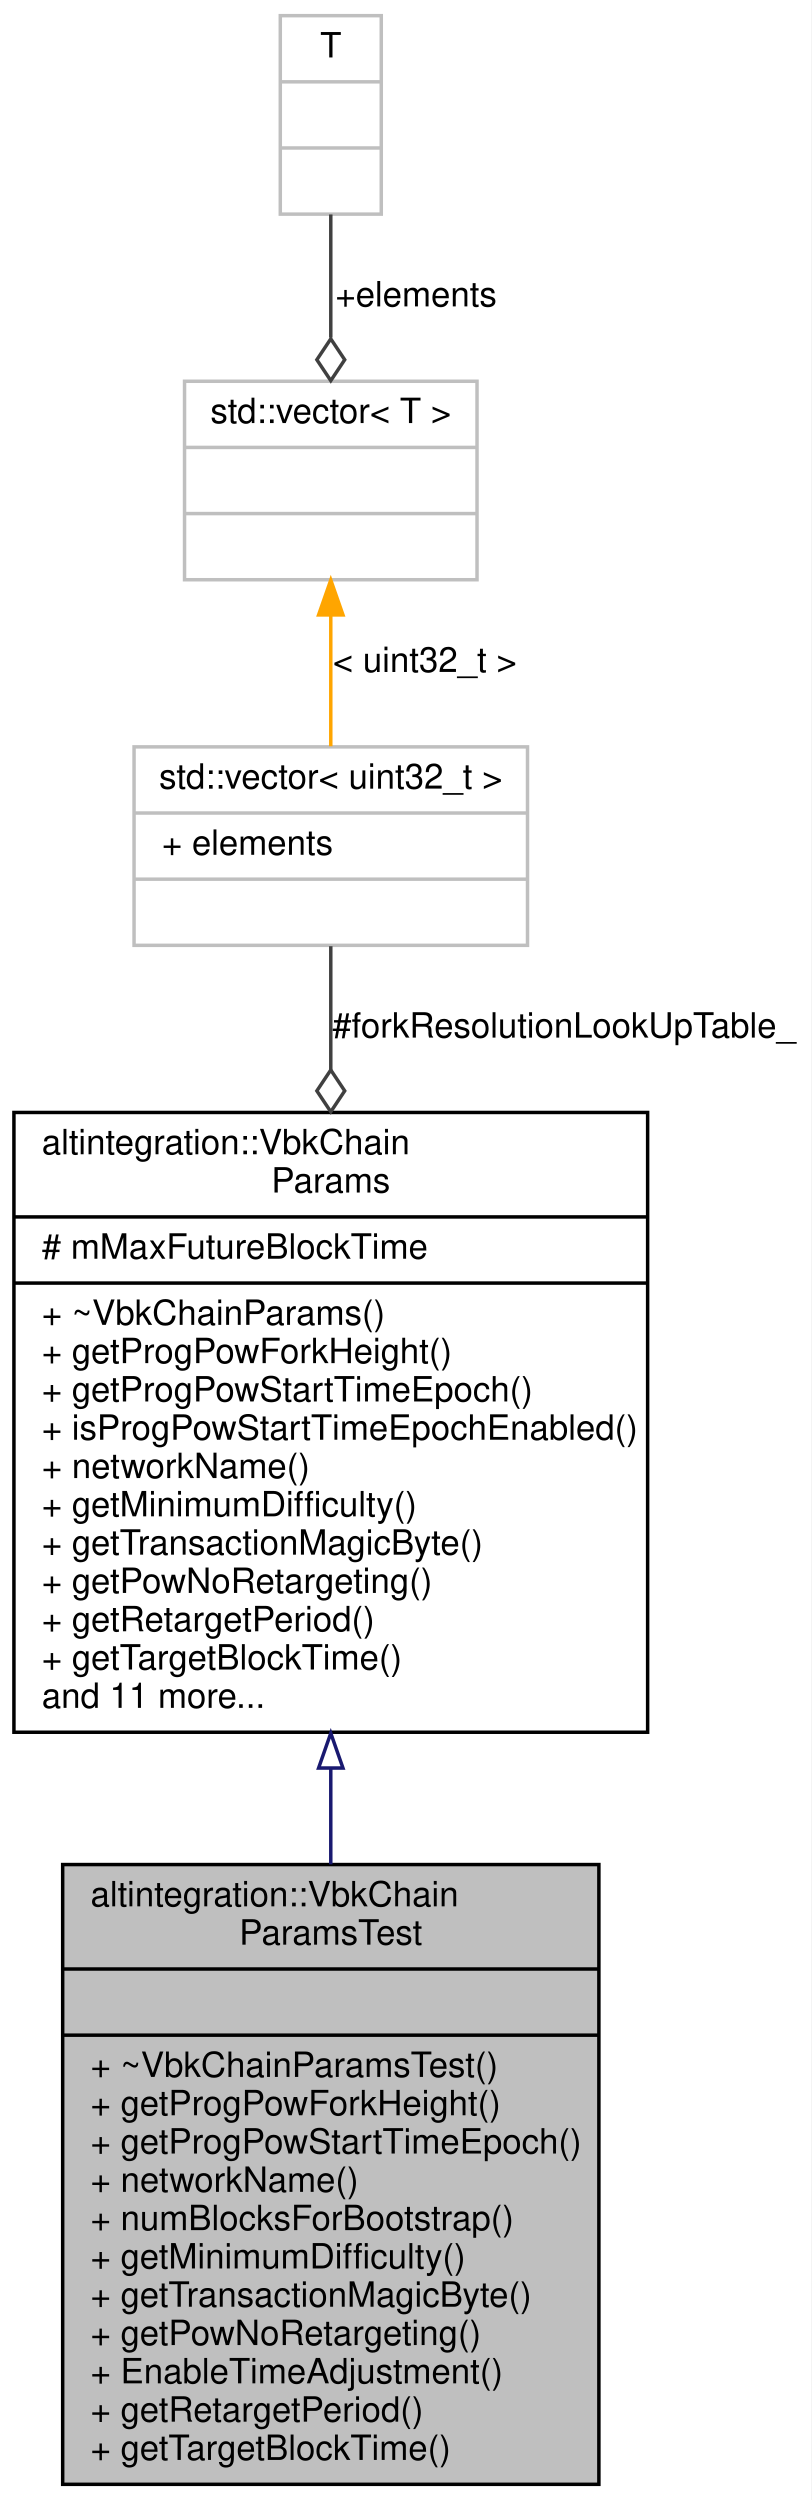
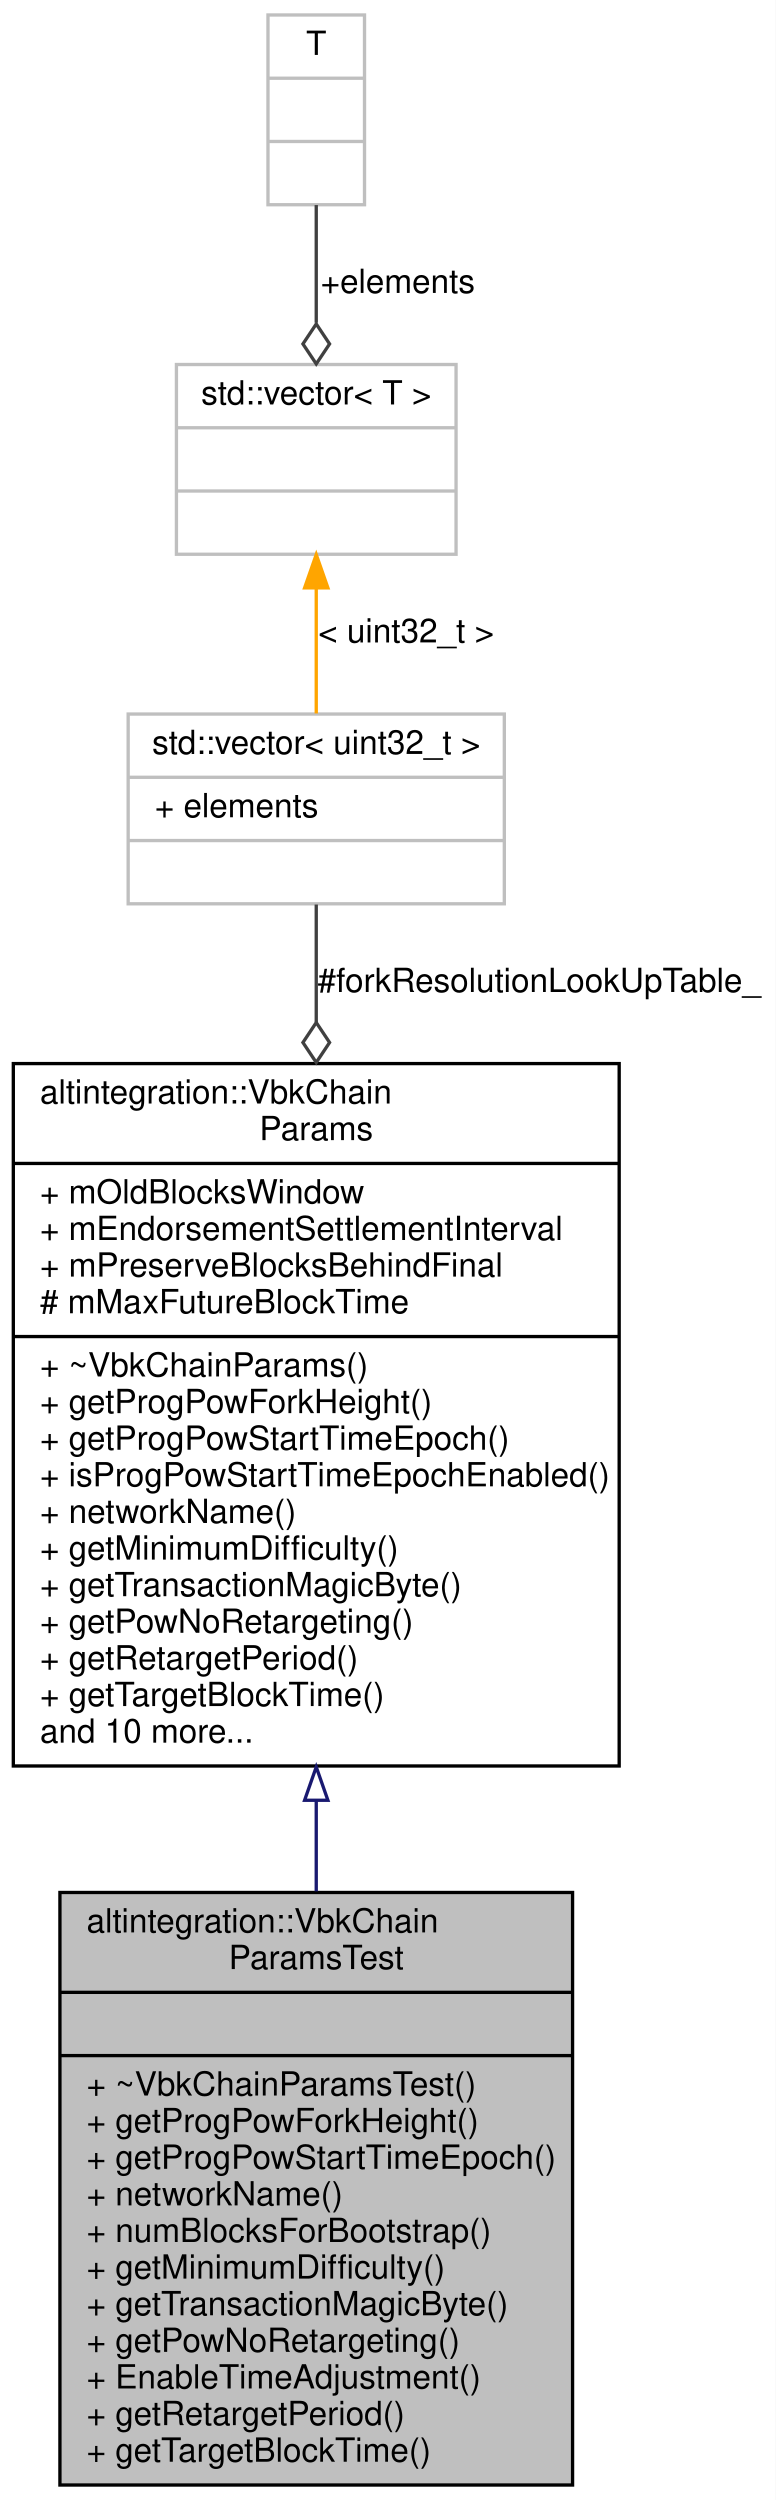
- <svg xmlns="http://www.w3.org/2000/svg" xmlns:xlink="http://www.w3.org/1999/xlink" width="233pt" height="718pt" viewBox="0.00 0.00 233.00 718.00">
-   <g id="graph0" class="graph" transform="scale(1 1) rotate(0) translate(4 714)">
-     <polygon fill="white" stroke="transparent" points="-4,4 -4,-714 229,-714 229,4 -4,4" />
+ <svg xmlns="http://www.w3.org/2000/svg" xmlns:xlink="http://www.w3.org/1999/xlink" width="233pt" height="751pt" viewBox="0.00 0.00 233.00 751.00">
+   <g id="graph0" class="graph" transform="scale(1 1) rotate(0) translate(4 747)">
+     <polygon fill="white" stroke="transparent" points="-4,4 -4,-747 229,-747 229,4 -4,4" />
    <g id="node1" class="node">
      <g id="a_node1">
        <a xlink:title="TestNet VBK config.">
          <polygon fill="#bfbfbf" stroke="black" points="14,-0.5 14,-178.5 168,-178.5 168,-0.5 14,-0.5" />
          <text text-anchor="start" x="22" y="-166.5" font-family="Helvetica,sans-Serif" font-size="10.00">altintegration::VbkChain</text>
          <text text-anchor="middle" x="91" y="-155.5" font-family="Helvetica,sans-Serif" font-size="10.00">ParamsTest</text>
          <polyline fill="none" stroke="black" points="14,-148.5 168,-148.5 " />
          <text text-anchor="middle" x="91" y="-136.5" font-family="Helvetica,sans-Serif" font-size="10.00"> </text>
          <polyline fill="none" stroke="black" points="14,-129.5 168,-129.5 " />
          <text text-anchor="start" x="22" y="-117.5" font-family="Helvetica,sans-Serif" font-size="10.00">+ ~VbkChainParamsTest()</text>
          <text text-anchor="start" x="22" y="-106.5" font-family="Helvetica,sans-Serif" font-size="10.00">+ getProgPowForkHeight()</text>
          <text text-anchor="start" x="22" y="-95.5" font-family="Helvetica,sans-Serif" font-size="10.00">+ getProgPowStartTimeEpoch()</text>
          <text text-anchor="start" x="22" y="-84.5" font-family="Helvetica,sans-Serif" font-size="10.00">+ networkName()</text>
          <text text-anchor="start" x="22" y="-73.5" font-family="Helvetica,sans-Serif" font-size="10.00">+ numBlocksForBootstrap()</text>
          <text text-anchor="start" x="22" y="-62.5" font-family="Helvetica,sans-Serif" font-size="10.00">+ getMinimumDifficulty()</text>
          <text text-anchor="start" x="22" y="-51.5" font-family="Helvetica,sans-Serif" font-size="10.00">+ getTransactionMagicByte()</text>
          <text text-anchor="start" x="22" y="-40.5" font-family="Helvetica,sans-Serif" font-size="10.00">+ getPowNoRetargeting()</text>
          <text text-anchor="start" x="22" y="-29.5" font-family="Helvetica,sans-Serif" font-size="10.00">+ EnableTimeAdjustment()</text>
          <text text-anchor="start" x="22" y="-18.5" font-family="Helvetica,sans-Serif" font-size="10.00">+ getRetargetPeriod()</text>
          <text text-anchor="start" x="22" y="-7.5" font-family="Helvetica,sans-Serif" font-size="10.00">+ getTargetBlockTime()</text>
        </a>
      </g>
    </g>
    <g id="node2" class="node">
      <g id="a_node2">
        <a xlink:href="structaltintegration_1_1VbkChainParams.html" target="_top" xlink:title="VeriBlock chain parameters.">
-           <polygon fill="white" stroke="black" points="0,-216.5 0,-394.5 182,-394.5 182,-216.5 0,-216.5" />
-           <text text-anchor="start" x="8" y="-382.5" font-family="Helvetica,sans-Serif" font-size="10.00">altintegration::VbkChain</text>
-           <text text-anchor="middle" x="91" y="-371.5" font-family="Helvetica,sans-Serif" font-size="10.00">Params</text>
-           <polyline fill="none" stroke="black" points="0,-364.5 182,-364.5 " />
+           <polygon fill="white" stroke="black" points="0,-216.5 0,-427.5 182,-427.5 182,-216.5 0,-216.5" />
+           <text text-anchor="start" x="8" y="-415.5" font-family="Helvetica,sans-Serif" font-size="10.00">altintegration::VbkChain</text>
+           <text text-anchor="middle" x="91" y="-404.5" font-family="Helvetica,sans-Serif" font-size="10.00">Params</text>
+           <polyline fill="none" stroke="black" points="0,-397.5 182,-397.5 " />
+           <text text-anchor="start" x="8" y="-385.5" font-family="Helvetica,sans-Serif" font-size="10.00">+ mOldBlocksWindow</text>
+           <text text-anchor="start" x="8" y="-374.5" font-family="Helvetica,sans-Serif" font-size="10.00">+ mEndorsementSettlementInterval</text>
+           <text text-anchor="start" x="8" y="-363.5" font-family="Helvetica,sans-Serif" font-size="10.00">+ mPreserveBlocksBehindFinal</text>
          <text text-anchor="start" x="8" y="-352.5" font-family="Helvetica,sans-Serif" font-size="10.00"># mMaxFutureBlockTime</text>
          <polyline fill="none" stroke="black" points="0,-345.5 182,-345.5 " />
          <text text-anchor="start" x="8" y="-333.5" font-family="Helvetica,sans-Serif" font-size="10.00">+ ~VbkChainParams()</text>
          <text text-anchor="start" x="8" y="-322.5" font-family="Helvetica,sans-Serif" font-size="10.00">+ getProgPowForkHeight()</text>
          <text text-anchor="start" x="8" y="-311.5" font-family="Helvetica,sans-Serif" font-size="10.00">+ getProgPowStartTimeEpoch()</text>
          <text text-anchor="start" x="8" y="-300.5" font-family="Helvetica,sans-Serif" font-size="10.00">+ isProgPowStartTimeEpochEnabled()</text>
          <text text-anchor="start" x="8" y="-289.5" font-family="Helvetica,sans-Serif" font-size="10.00">+ networkName()</text>
          <text text-anchor="start" x="8" y="-278.5" font-family="Helvetica,sans-Serif" font-size="10.00">+ getMinimumDifficulty()</text>
          <text text-anchor="start" x="8" y="-267.5" font-family="Helvetica,sans-Serif" font-size="10.00">+ getTransactionMagicByte()</text>
          <text text-anchor="start" x="8" y="-256.5" font-family="Helvetica,sans-Serif" font-size="10.00">+ getPowNoRetargeting()</text>
          <text text-anchor="start" x="8" y="-245.5" font-family="Helvetica,sans-Serif" font-size="10.00">+ getRetargetPeriod()</text>
          <text text-anchor="start" x="8" y="-234.5" font-family="Helvetica,sans-Serif" font-size="10.00">+ getTargetBlockTime()</text>
-           <text text-anchor="start" x="8" y="-223.5" font-family="Helvetica,sans-Serif" font-size="10.00">and 11 more...</text>
+           <text text-anchor="start" x="8" y="-223.5" font-family="Helvetica,sans-Serif" font-size="10.00">and 10 more...</text>
        </a>
      </g>
    </g>
    <g id="edge1" class="edge">
-       <path fill="none" stroke="midnightblue" d="M91,-205.96C91,-196.82 91,-187.61 91,-178.57" />
-       <polygon fill="none" stroke="midnightblue" points="87.5,-206.22 91,-216.22 94.5,-206.22 87.5,-206.22" />
+       <path fill="none" stroke="midnightblue" d="M91,-205.94C91,-196.83 91,-187.72 91,-178.84" />
+       <polygon fill="none" stroke="midnightblue" points="87.5,-206.2 91,-216.2 94.5,-206.2 87.5,-206.2" />
    </g>
    <g id="node3" class="node">
      <g id="a_node3">
        <a xlink:title=" ">
-           <polygon fill="white" stroke="#bfbfbf" points="34.5,-442.5 34.5,-499.5 147.5,-499.5 147.5,-442.5 34.5,-442.5" />
-           <text text-anchor="middle" x="91" y="-487.5" font-family="Helvetica,sans-Serif" font-size="10.00">std::vector&lt; uint32_t &gt;</text>
-           <polyline fill="none" stroke="#bfbfbf" points="34.5,-480.5 147.5,-480.5 " />
-           <text text-anchor="start" x="42.5" y="-468.5" font-family="Helvetica,sans-Serif" font-size="10.00">+ elements</text>
-           <polyline fill="none" stroke="#bfbfbf" points="34.5,-461.5 147.5,-461.5 " />
-           <text text-anchor="middle" x="91" y="-449.5" font-family="Helvetica,sans-Serif" font-size="10.00"> </text>
+           <polygon fill="white" stroke="#bfbfbf" points="34.5,-475.5 34.5,-532.5 147.5,-532.5 147.5,-475.5 34.5,-475.5" />
+           <text text-anchor="middle" x="91" y="-520.5" font-family="Helvetica,sans-Serif" font-size="10.00">std::vector&lt; uint32_t &gt;</text>
+           <polyline fill="none" stroke="#bfbfbf" points="34.5,-513.5 147.5,-513.5 " />
+           <text text-anchor="start" x="42.5" y="-501.5" font-family="Helvetica,sans-Serif" font-size="10.00">+ elements</text>
+           <polyline fill="none" stroke="#bfbfbf" points="34.5,-494.5 147.5,-494.5 " />
+           <text text-anchor="middle" x="91" y="-482.5" font-family="Helvetica,sans-Serif" font-size="10.00"> </text>
        </a>
      </g>
    </g>
    <g id="edge2" class="edge">
-       <path fill="none" stroke="#404040" d="M91,-442.26C91,-432.01 91,-419.7 91,-406.74" />
-       <polygon fill="none" stroke="#404040" points="91,-406.7 87,-400.7 91,-394.7 95,-400.7 91,-406.7" />
-       <text text-anchor="middle" x="158" y="-416" font-family="Helvetica,sans-Serif" font-size="10.00"> #forkResolutionLookUpTable_</text>
+       <path fill="none" stroke="#404040" d="M91,-475.27C91,-465.15 91,-452.98 91,-439.97" />
+       <polygon fill="none" stroke="#404040" points="91,-439.83 87,-433.83 91,-427.83 95,-433.83 91,-439.83" />
+       <text text-anchor="middle" x="158" y="-449" font-family="Helvetica,sans-Serif" font-size="10.00"> #forkResolutionLookUpTable_</text>
    </g>
    <g id="node4" class="node">
      <g id="a_node4">
        <a xlink:title=" ">
-           <polygon fill="white" stroke="#bfbfbf" points="49,-547.5 49,-604.5 133,-604.5 133,-547.5 49,-547.5" />
-           <text text-anchor="middle" x="91" y="-592.5" font-family="Helvetica,sans-Serif" font-size="10.00">std::vector&lt; T &gt;</text>
-           <polyline fill="none" stroke="#bfbfbf" points="49,-585.5 133,-585.5 " />
-           <text text-anchor="middle" x="91" y="-573.5" font-family="Helvetica,sans-Serif" font-size="10.00"> </text>
-           <polyline fill="none" stroke="#bfbfbf" points="49,-566.5 133,-566.5 " />
-           <text text-anchor="middle" x="91" y="-554.5" font-family="Helvetica,sans-Serif" font-size="10.00"> </text>
+           <polygon fill="white" stroke="#bfbfbf" points="49,-580.5 49,-637.5 133,-637.5 133,-580.5 49,-580.5" />
+           <text text-anchor="middle" x="91" y="-625.5" font-family="Helvetica,sans-Serif" font-size="10.00">std::vector&lt; T &gt;</text>
+           <polyline fill="none" stroke="#bfbfbf" points="49,-618.5 133,-618.5 " />
+           <text text-anchor="middle" x="91" y="-606.5" font-family="Helvetica,sans-Serif" font-size="10.00"> </text>
+           <polyline fill="none" stroke="#bfbfbf" points="49,-599.5 133,-599.5 " />
+           <text text-anchor="middle" x="91" y="-587.5" font-family="Helvetica,sans-Serif" font-size="10.00"> </text>
        </a>
      </g>
    </g>
    <g id="edge3" class="edge">
-       <path fill="none" stroke="orange" d="M91,-537.29C91,-524.84 91,-511.23 91,-499.68" />
-       <polygon fill="orange" stroke="orange" points="87.5,-537.4 91,-547.4 94.5,-537.4 87.5,-537.4" />
-       <text text-anchor="middle" x="118" y="-521" font-family="Helvetica,sans-Serif" font-size="10.00"> &lt; uint32_t &gt;</text>
+       <path fill="none" stroke="orange" d="M91,-570.29C91,-557.84 91,-544.23 91,-532.68" />
+       <polygon fill="orange" stroke="orange" points="87.5,-570.4 91,-580.4 94.5,-570.4 87.5,-570.4" />
+       <text text-anchor="middle" x="118" y="-554" font-family="Helvetica,sans-Serif" font-size="10.00"> &lt; uint32_t &gt;</text>
    </g>
    <g id="node5" class="node">
      <g id="a_node5">
        <a xlink:title=" ">
-           <polygon fill="white" stroke="#bfbfbf" points="76.5,-652.5 76.5,-709.5 105.5,-709.5 105.5,-652.5 76.5,-652.5" />
-           <text text-anchor="middle" x="91" y="-697.5" font-family="Helvetica,sans-Serif" font-size="10.00">T</text>
-           <polyline fill="none" stroke="#bfbfbf" points="76.5,-690.5 105.5,-690.5 " />
-           <text text-anchor="middle" x="91" y="-678.5" font-family="Helvetica,sans-Serif" font-size="10.00"> </text>
-           <polyline fill="none" stroke="#bfbfbf" points="76.5,-671.5 105.5,-671.5 " />
-           <text text-anchor="middle" x="91" y="-659.5" font-family="Helvetica,sans-Serif" font-size="10.00"> </text>
+           <polygon fill="white" stroke="#bfbfbf" points="76.5,-685.5 76.5,-742.5 105.5,-742.5 105.5,-685.5 76.5,-685.5" />
+           <text text-anchor="middle" x="91" y="-730.5" font-family="Helvetica,sans-Serif" font-size="10.00">T</text>
+           <polyline fill="none" stroke="#bfbfbf" points="76.5,-723.5 105.5,-723.5 " />
+           <text text-anchor="middle" x="91" y="-711.5" font-family="Helvetica,sans-Serif" font-size="10.00"> </text>
+           <polyline fill="none" stroke="#bfbfbf" points="76.5,-704.5 105.5,-704.5 " />
+           <text text-anchor="middle" x="91" y="-692.5" font-family="Helvetica,sans-Serif" font-size="10.00"> </text>
        </a>
      </g>
    </g>
    <g id="edge4" class="edge">
-       <path fill="none" stroke="#404040" d="M91,-652.4C91,-641.55 91,-628.87 91,-617.05" />
-       <polygon fill="none" stroke="#404040" points="91,-616.68 87,-610.68 91,-604.68 95,-610.68 91,-616.68" />
-       <text text-anchor="middle" x="115.5" y="-626" font-family="Helvetica,sans-Serif" font-size="10.00"> +elements</text>
+       <path fill="none" stroke="#404040" d="M91,-685.4C91,-674.55 91,-661.87 91,-650.05" />
+       <polygon fill="none" stroke="#404040" points="91,-649.68 87,-643.68 91,-637.68 95,-643.68 91,-649.68" />
+       <text text-anchor="middle" x="115.5" y="-659" font-family="Helvetica,sans-Serif" font-size="10.00"> +elements</text>
    </g>
  </g>
</svg>
